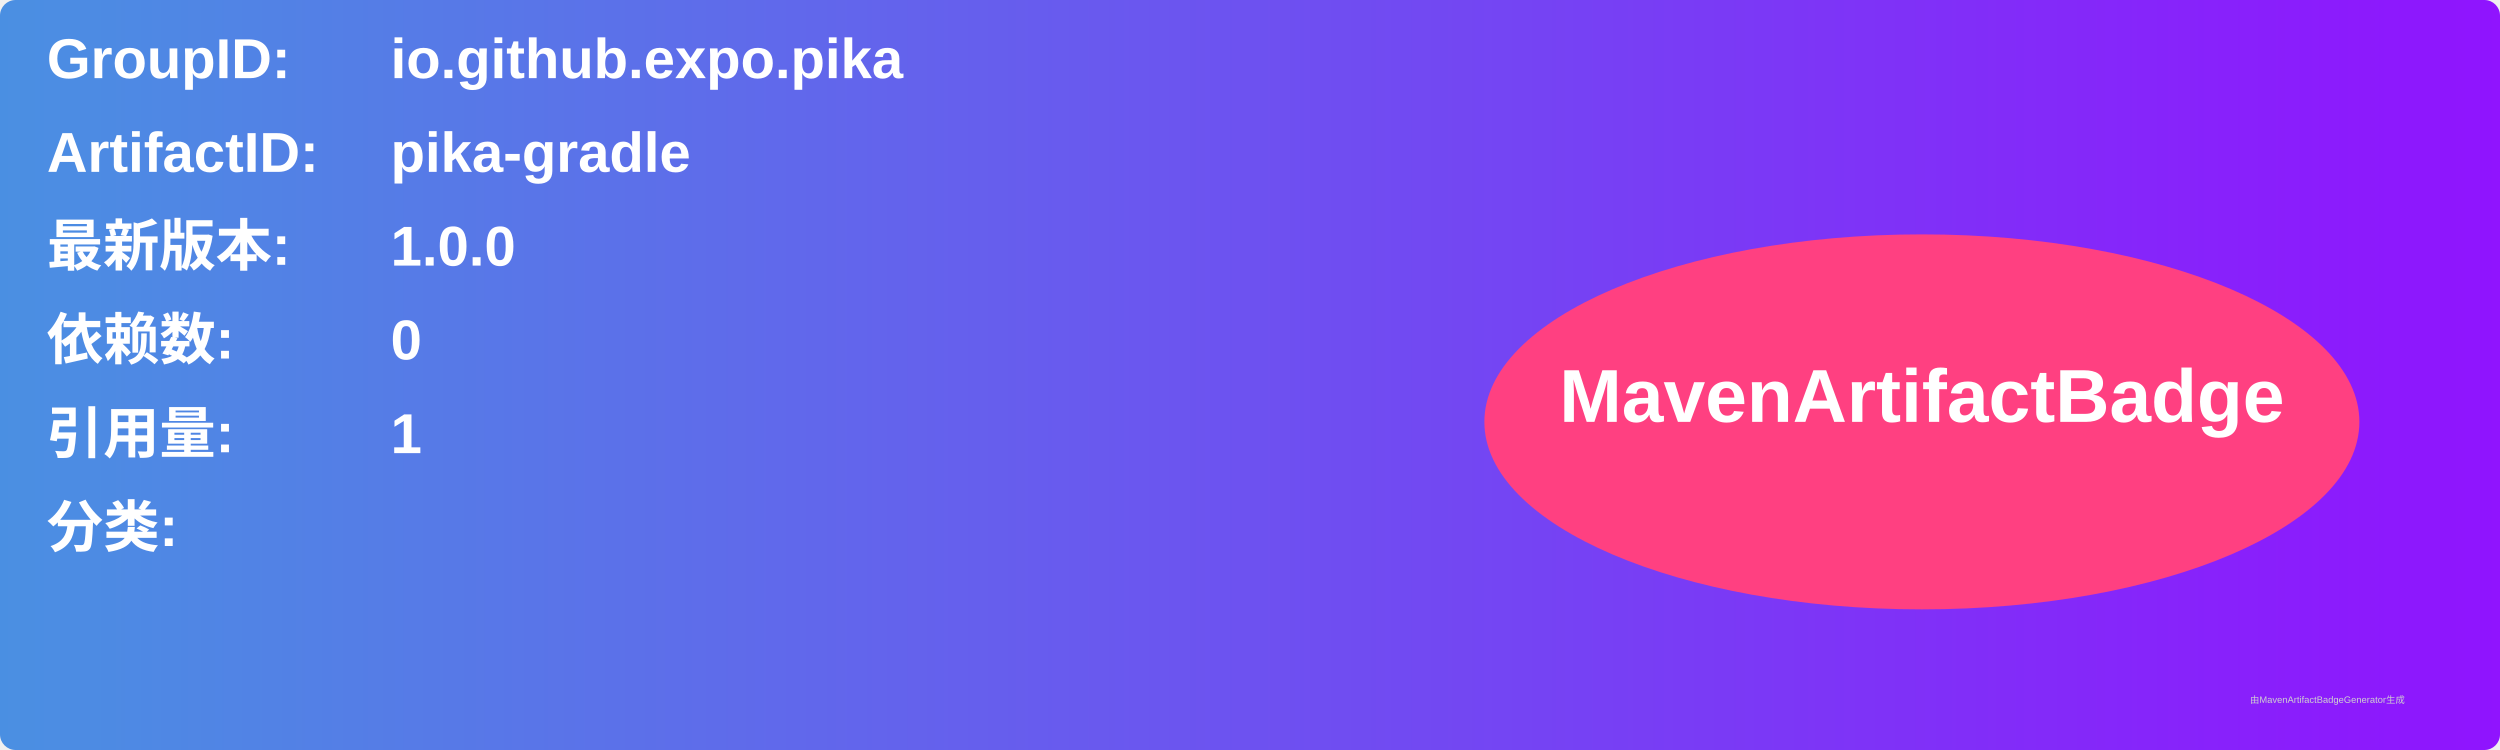
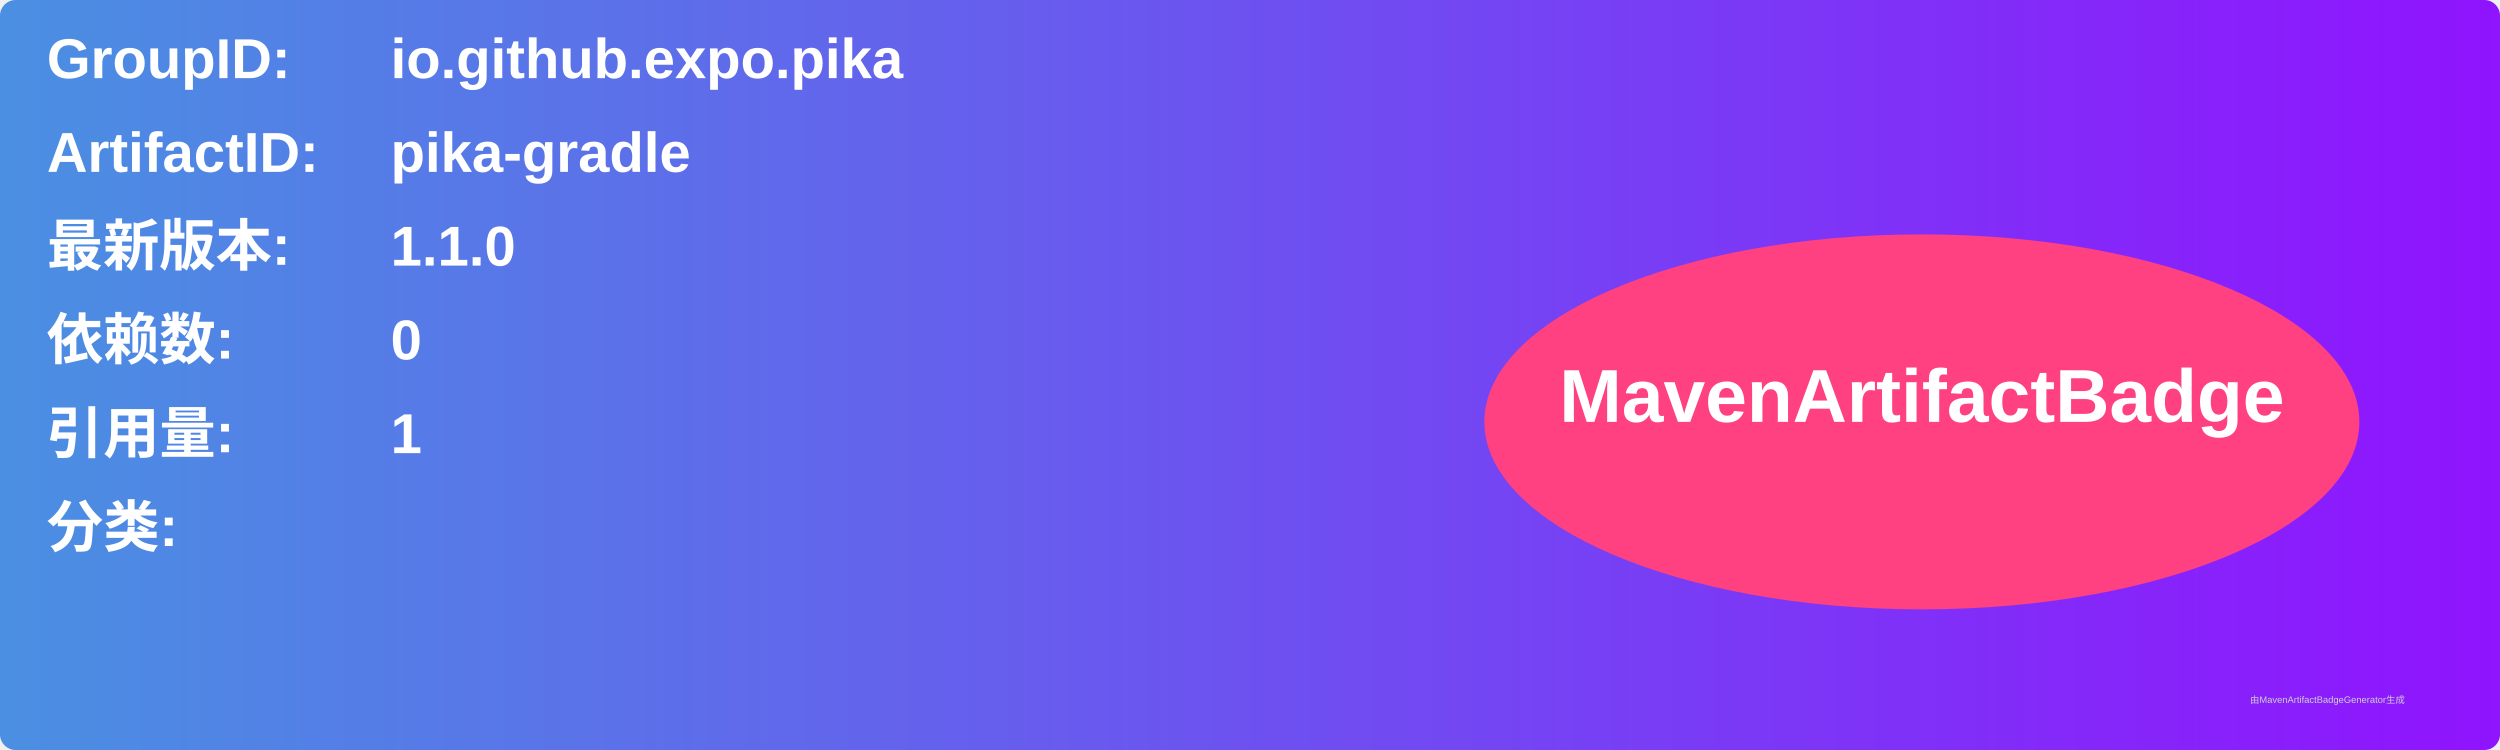
<svg xmlns="http://www.w3.org/2000/svg" width="800" height="240" viewBox="0 0 800 240">
  <linearGradient id="grad" x1="0%" y1="0%" x2="100%" y2="0%">
    <stop offset="0%" stop-color="#4a90e2" />
    <stop offset="100%" stop-color="#9013fe" />
  </linearGradient>
  <rect width="100%" height="100%" rx="5" ry="5" fill="url(#grad)" />
  <g transform="translate(15, 15)">
    <text x="0" y="10" font-family="Arial" font-size="18" fill="white" font-weight="bold" width="260">GroupID:</text>
    <text x="110" y="10" font-family="Arial" font-size="18" fill="white" font-weight="bold" width="460">io.github.expo.pika</text>
    <text x="0" y="40" font-family="Arial" font-size="18" fill="white" font-weight="bold" width="260">ArtifactID:</text>
    <text x="110" y="40" font-family="Arial" font-size="18" fill="white" font-weight="bold" width="460">pika-gradle</text>
    <text x="0" y="70" font-family="Arial" font-size="18" fill="white" font-weight="bold">最新版本:</text>
    <text x="110" y="70" font-family="Arial" font-size="18" fill="white" font-weight="bold">
-       <tspan font-weight="bold">1.0.0</tspan>
+       <tspan font-weight="bold">1.1.0</tspan>
    </text>
    <text x="0" y="100" font-family="Arial" font-size="18" fill="white" font-weight="bold">依赖数: </text>
    <text x="110" y="100" font-family="Arial" font-size="18" fill="white">
      <tspan font-weight="bold">0</tspan>
    </text>
    <text x="0" y="130" font-family="Arial" font-size="18" fill="white" font-weight="bold">引用量: </text>
    <text x="110" y="130" font-family="Arial" font-size="18" fill="white">
      <tspan font-weight="bold">1</tspan>
    </text>
    <text x="0" y="160" font-family="Arial" font-size="18" fill="white" font-weight="bold">分类:</text>
    <text x="10" y="190" font-family="Arial" font-size="10" fill="white">
      <tspan font-weight="bold" />
    </text>
    <ellipse cx="600" cy="120" rx="140" ry="60" fill="#ff4081" />
    <text x="600" y="120" text-anchor="middle" font-family="Arial" font-size="24" fill="white" font-weight="bold">MavenArtifactBadge</text>
  </g>
  <text x="720" y="225" font-family="Arial" font-size="3" fill="#d0d0d0">由MavenArtifactBadgeGenerator生成</text>
</svg>
